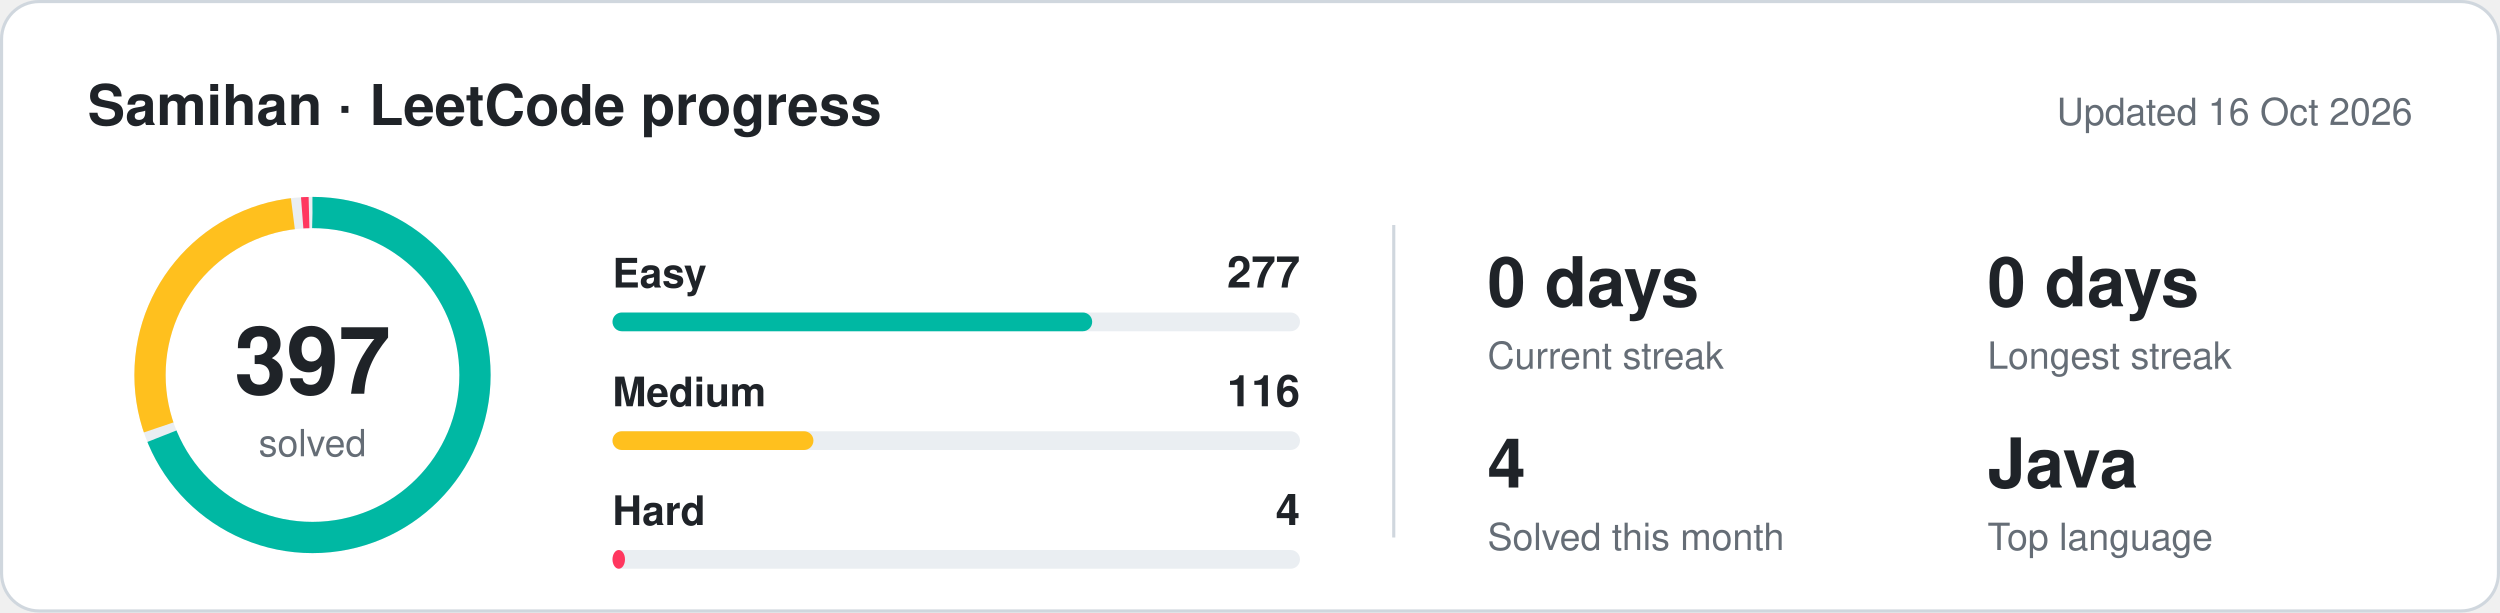
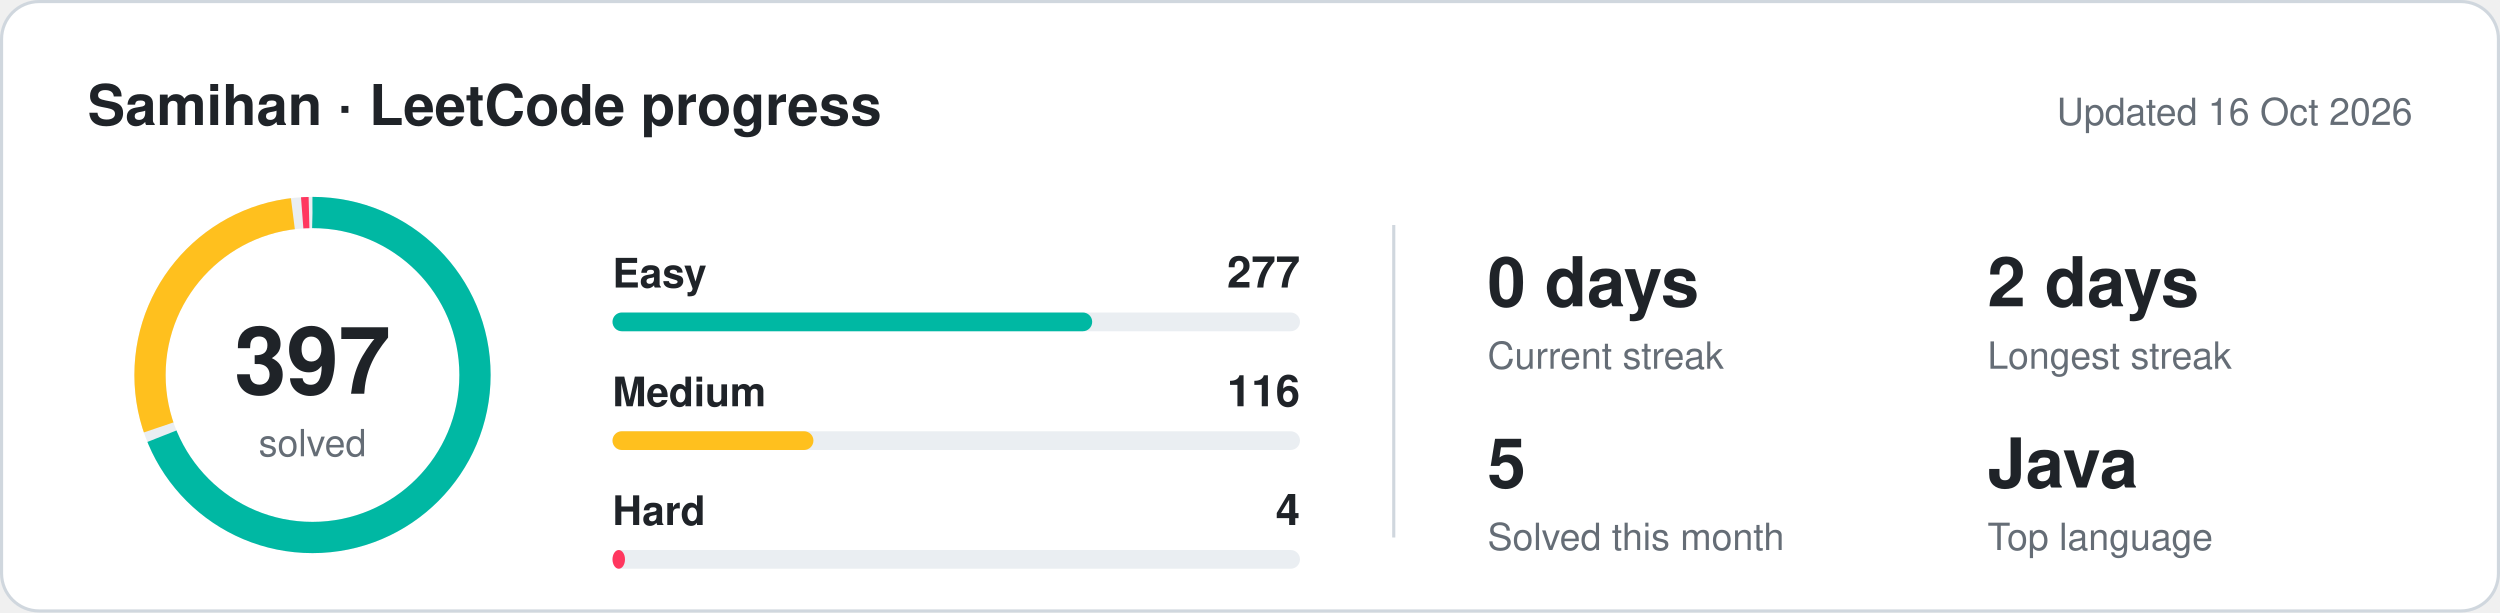
<svg xmlns="http://www.w3.org/2000/svg" width="800" height="196" viewBox="0 0 800 196" font-family="-apple-system,BlinkMacSystemFont,'Segoe UI',Helvetica,Arial,sans-serif" role="img" aria-labelledby="t">
  <style>
.bg{fill:#ffffff;stroke:#d0d7de}.title{fill:#1f2328;font-size:18px;font-weight:600}.muted{fill:#656d76;font-size:12px}
.label{fill:#1f2328;font-size:13px;font-weight:600}.value{fill:#1f2328;font-size:22px;font-weight:700}.value-sm{fill:#1f2328;font-size:14px;font-weight:700}
.total{fill:#1f2328;font-size:30px;font-weight:700}.track{fill:#eaeef2}.ring-track{stroke:#eaeef2}.divider{stroke:#d0d7de}.grid{stroke:#d0d7de;fill:none}
@media (prefers-color-scheme: dark){.bg{fill:#0d1117;stroke:#30363d}.title,.label,.value,.value-sm,.total{fill:#e6edf3}.muted{fill:#8b949e}.track{fill:#21262d}.ring-track{stroke:#21262d}.divider{stroke:#30363d}.grid{stroke:#30363d}}
@keyframes ls-fade{from{opacity:0;transform:translateY(6px)}to{opacity:1;transform:none}}
@keyframes ls-grow{from{transform:scaleX(0)}to{transform:scaleX(1)}}
@keyframes ls-pop{from{opacity:0;transform:scale(.2)}to{opacity:1;transform:scale(1)}}
@keyframes ls-pulse{0%,100%{opacity:1}50%{opacity:.3}}
.fade{animation:ls-fade .6s ease-out both}
.grow{transform-box:fill-box;transform-origin:left center;animation:ls-grow .9s cubic-bezier(.2,.7,.3,1) both}
.pulse{animation:ls-pulse 1.8s ease-in-out infinite}
.d1{animation-delay:0.12s}
.d2{animation-delay:0.24s}
.d3{animation-delay:0.36s}
.d4{animation-delay:0.48s}
.d5{animation-delay:0.60s}
.d6{animation-delay:0.72s}
.d7{animation-delay:0.84s}
.d8{animation-delay:0.96s}
@media (prefers-reduced-motion: reduce){*{animation:none!important}}
@keyframes ls-ring{from{stroke-dashoffset:326.73}to{stroke-dashoffset:0}}.reveal{animation:ls-ring 1.3s cubic-bezier(.2,.7,.3,1) both}
</style>
  <defs>
    <mask id="ring-mask">
      <circle cx="100" cy="120" r="52" fill="none" stroke="#fff" stroke-width="16" stroke-dasharray="326.73 326.73" transform="rotate(-90 100 120)" class="reveal" />
    </mask>
  </defs>
  <rect x="0.5" y="0.5" width="799" height="195" rx="12" class="bg" />
  <g class="fade">
    <text x="28" y="40" class="title">Samihan · LeetCode progress</text>
    <text x="772" y="40" class="muted" text-anchor="end">Updated 16 Oct 2026</text>
  </g>
  <circle cx="100" cy="120" r="52" fill="none" stroke-width="10" class="ring-track" />
  <g mask="url(#ring-mask)">
    <circle cx="100" cy="120" r="52" fill="none" stroke="#00b8a3" stroke-width="10" stroke-dasharray="224.97 101.76" stroke-dashoffset="0.00" transform="rotate(-90 100 120)" />
    <circle cx="100" cy="120" r="52" fill="none" stroke="#ffc01e" stroke-width="10" stroke-dasharray="92.47 234.26" stroke-dashoffset="-227.97" transform="rotate(-90 100 120)" />
    <circle cx="100" cy="120" r="52" fill="none" stroke="#ff375f" stroke-width="10" stroke-dasharray="2.19 324.53" stroke-dashoffset="-323.43" transform="rotate(-90 100 120)" />
  </g>
  <g class="fade d2">
    <text x="100" y="126" class="total" text-anchor="middle">397</text>
    <text x="100" y="146" class="muted" text-anchor="middle">solved</text>
  </g>
  <g class="fade d1">
    <text x="196" y="92" class="label" fill="#00b8a3">Easy</text>
    <text x="416" y="92" class="value-sm" text-anchor="end">277</text>
  </g>
  <rect x="196" y="100" width="220" height="6" rx="3" class="track" />
  <rect x="196" y="100" width="153.5" height="6" rx="3" fill="#00b8a3" class="grow d1" />
  <g class="fade d2">
    <text x="196" y="130" class="label" fill="#ffc01e">Medium</text>
    <text x="416" y="130" class="value-sm" text-anchor="end">116</text>
  </g>
  <rect x="196" y="138" width="220" height="6" rx="3" class="track" />
  <rect x="196" y="138" width="64.3" height="6" rx="3" fill="#ffc01e" class="grow d2" />
  <g class="fade d3">
    <text x="196" y="168" class="label" fill="#ff375f">Hard</text>
    <text x="416" y="168" class="value-sm" text-anchor="end">4</text>
  </g>
  <rect x="196" y="176" width="220" height="6" rx="3" class="track" />
  <rect x="196" y="176" width="4.0" height="6" rx="3" fill="#ff375f" class="grow d3" />
  <line x1="446" y1="72" x2="446" y2="172" class="divider" />
  <g class="fade d3">
    <text x="476" y="98" class="value">0 days</text>
    <text x="476" y="118" class="muted">Current streak</text>
  </g>
  <g class="fade d4">
-     <text x="636" y="98" class="value">0 days</text>
+     <text x="636" y="98" class="value">2 days</text>
    <text x="636" y="118" class="muted">Longest streak</text>
  </g>
  <g class="fade d5">
-     <text x="476" y="156" class="value">4</text>
+     <text x="476" y="156" class="value">5</text>
    <text x="476" y="176" class="muted">Solved this month</text>
  </g>
  <g class="fade d6">
    <text x="636" y="156" class="value">Java</text>
    <text x="636" y="176" class="muted">Top language</text>
  </g>
</svg>
